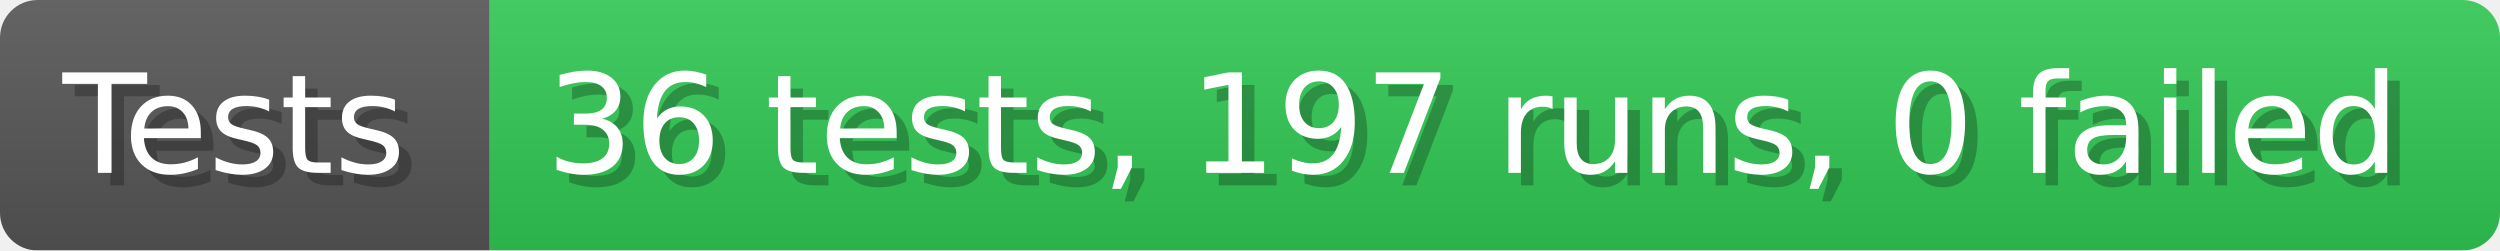
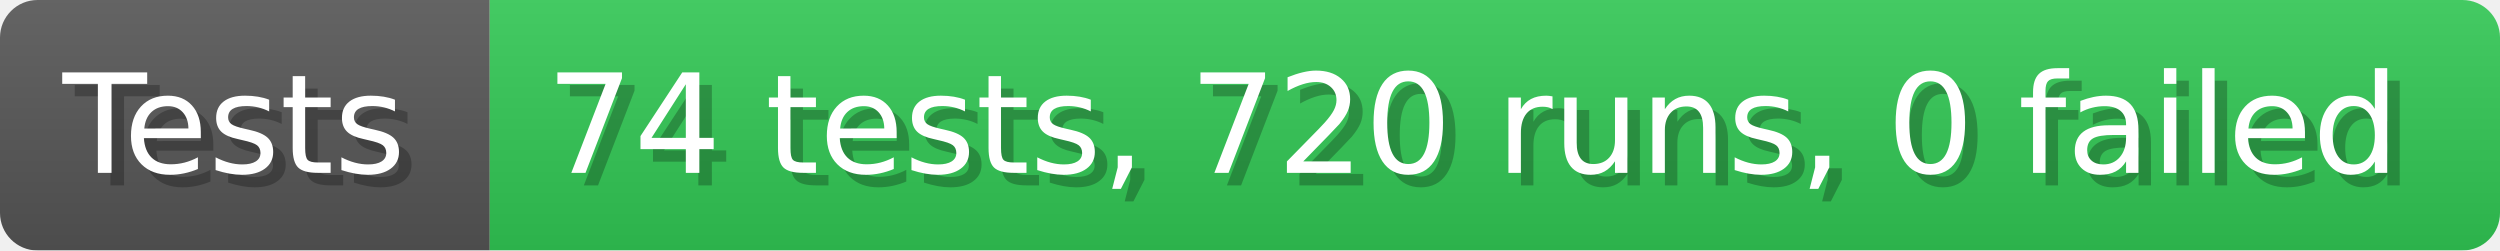
- <svg xmlns="http://www.w3.org/2000/svg" width="199.6" height="20" viewBox="0 0 1996 200" role="img" aria-label="Tests: 36 tests, 197 runs, 0 failed">
+ <svg xmlns="http://www.w3.org/2000/svg" width="199.6" height="20" viewBox="0 0 1996 200" role="img" aria-label="Tests: 74 tests, 720 runs, 0 failed">
  <linearGradient id="a" x2="0" y2="100%">
    <stop offset="0" stop-opacity=".1" stop-color="#EEE" />
    <stop offset="1" stop-opacity=".1" />
  </linearGradient>
  <mask id="m">
    <rect width="1996" height="200" rx="30" fill="#FFF" />
  </mask>
  <g mask="url(#m)">
    <rect width="391" height="200" fill="#555" />
    <rect width="1605" height="200" fill="#31c653" x="391" />
    <rect width="1996" height="200" fill="url(#a)" />
  </g>
  <g aria-hidden="true" fill="#fff" text-anchor="start" font-family="Verdana,DejaVu Sans,sans-serif" font-size="110">
    <text x="60" y="148" textLength="291" fill="#000" opacity="0.25">Tests</text>
    <text x="50" y="138" textLength="291">Tests</text>
-     <text x="446" y="148" textLength="1505" fill="#000" opacity="0.25">36 tests, 197 runs, 0 failed</text>
-     <text x="436" y="138" textLength="1505">36 tests, 197 runs, 0 failed</text>
+     <text x="446" y="148" textLength="1505" fill="#000" opacity="0.25">74 tests, 720 runs, 0 failed</text>
+     <text x="436" y="138" textLength="1505">74 tests, 720 runs, 0 failed</text>
  </g>
</svg>
